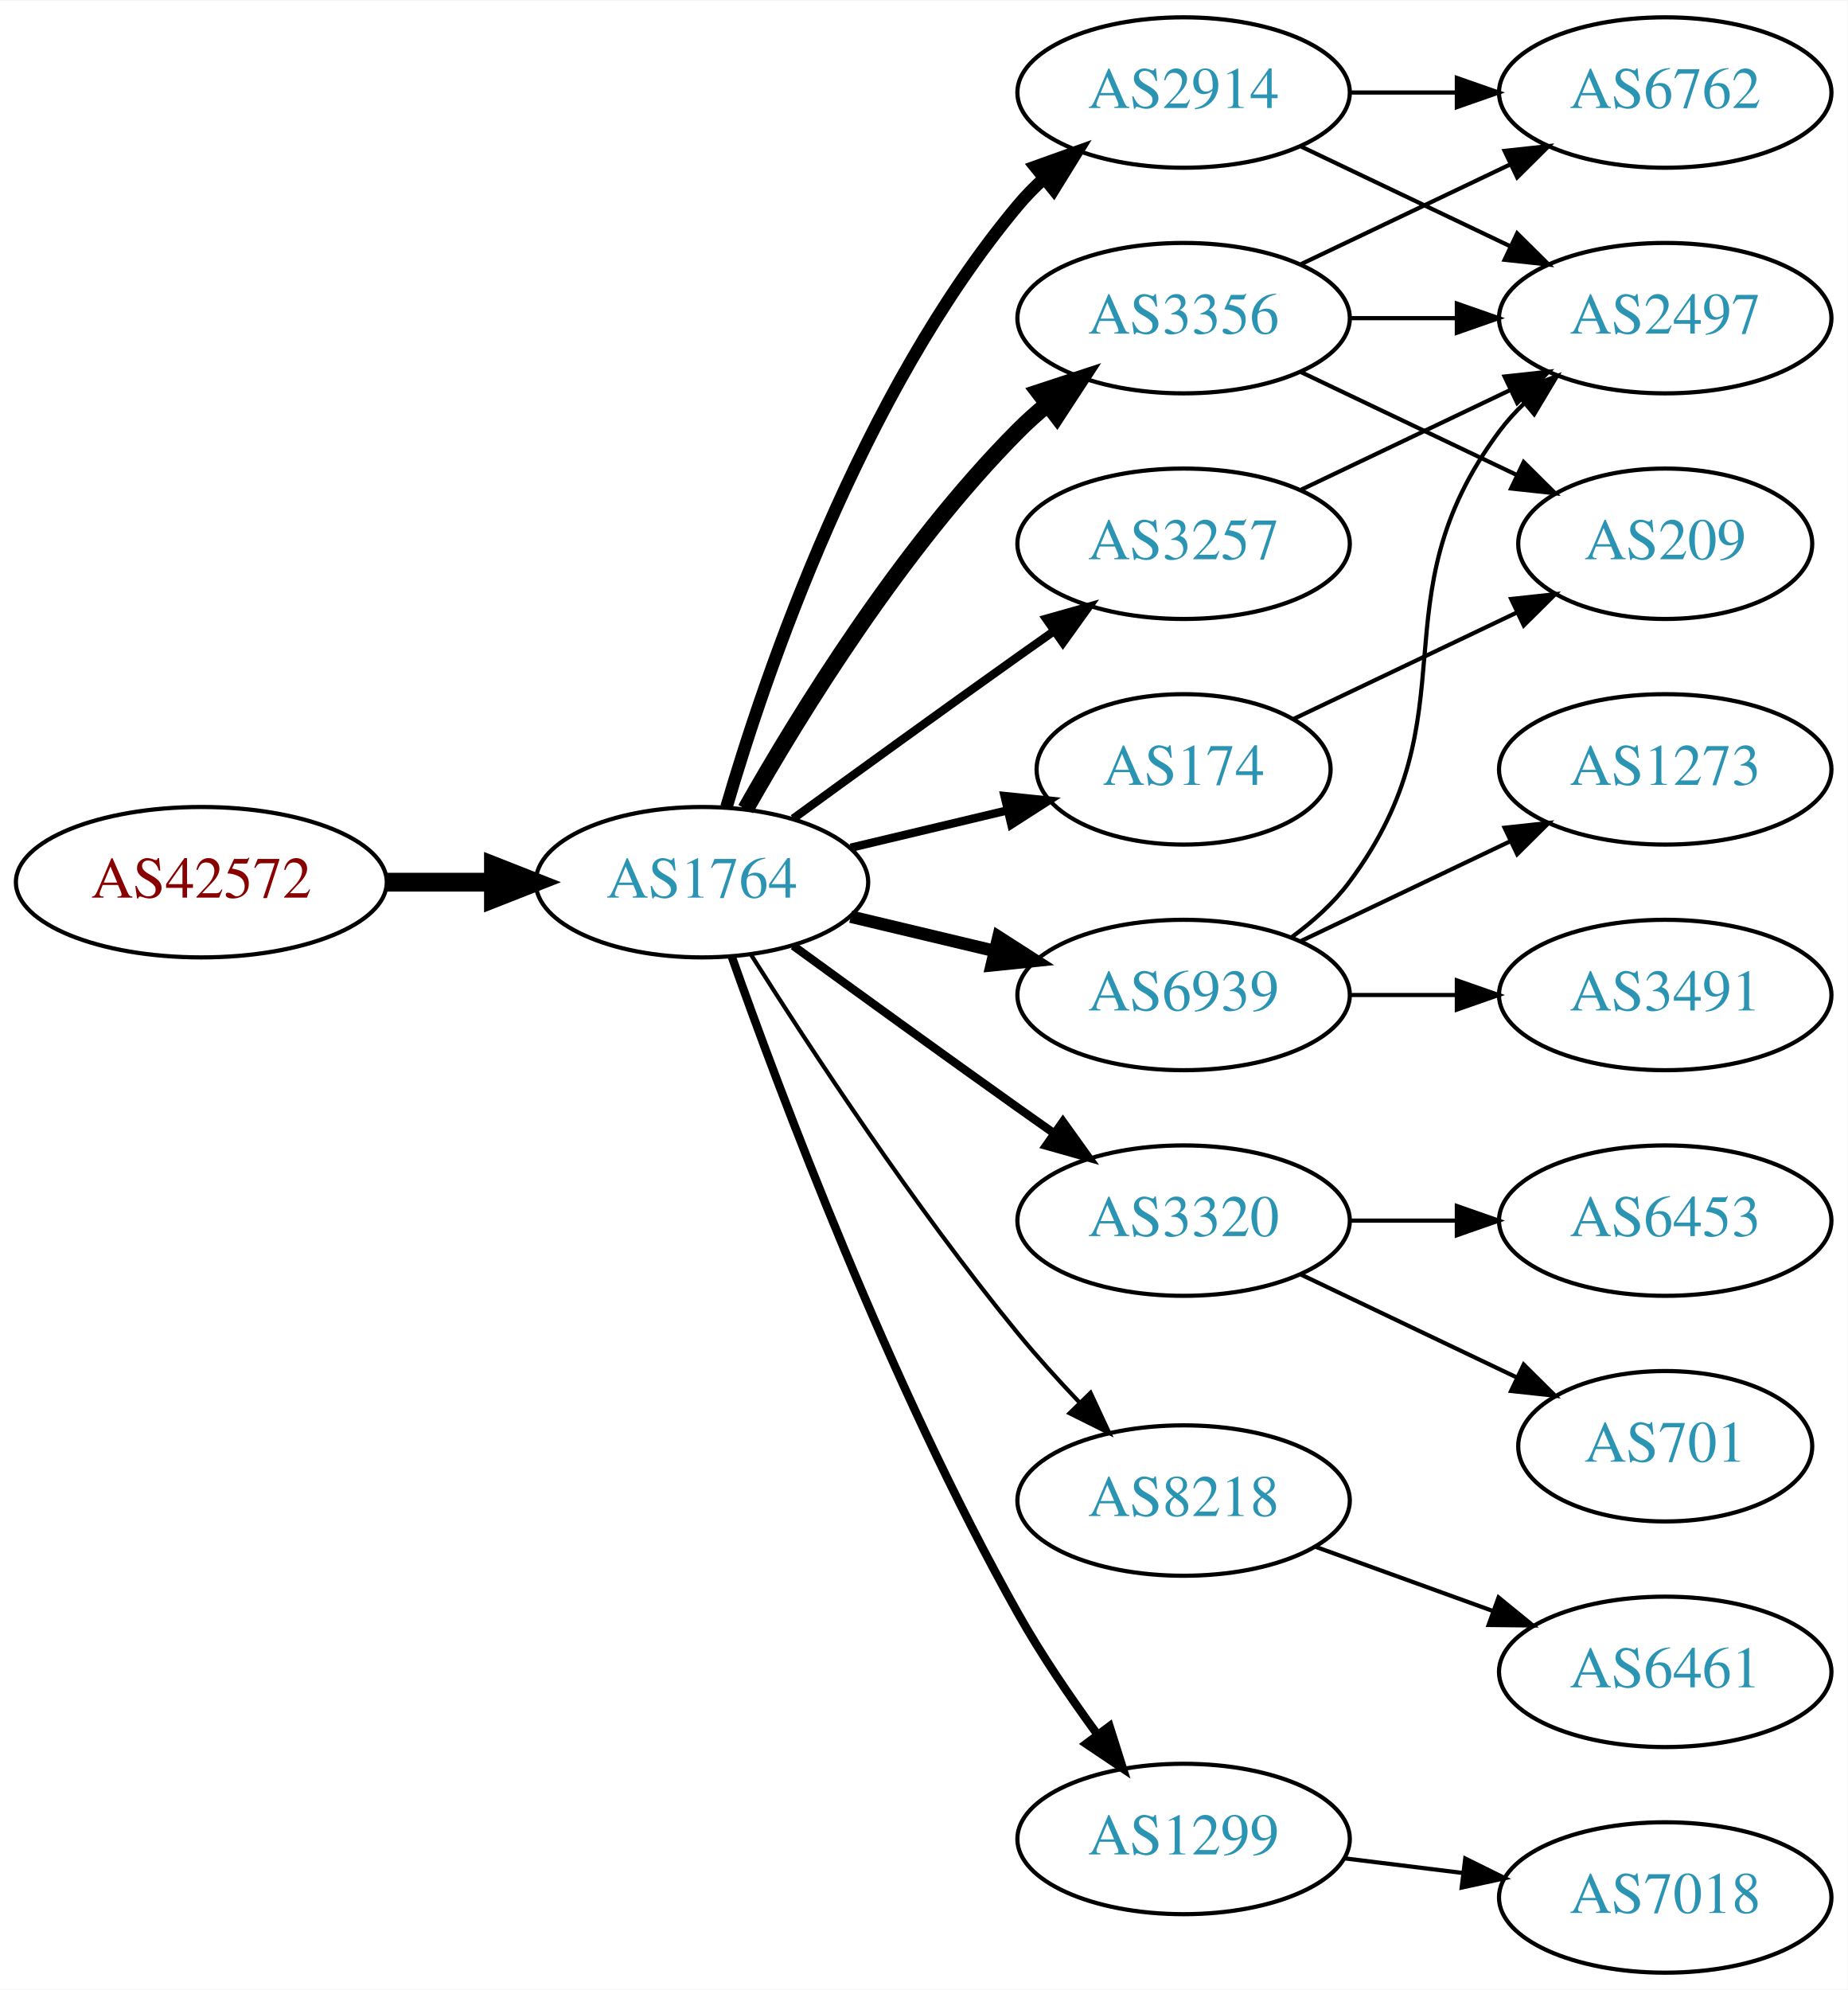
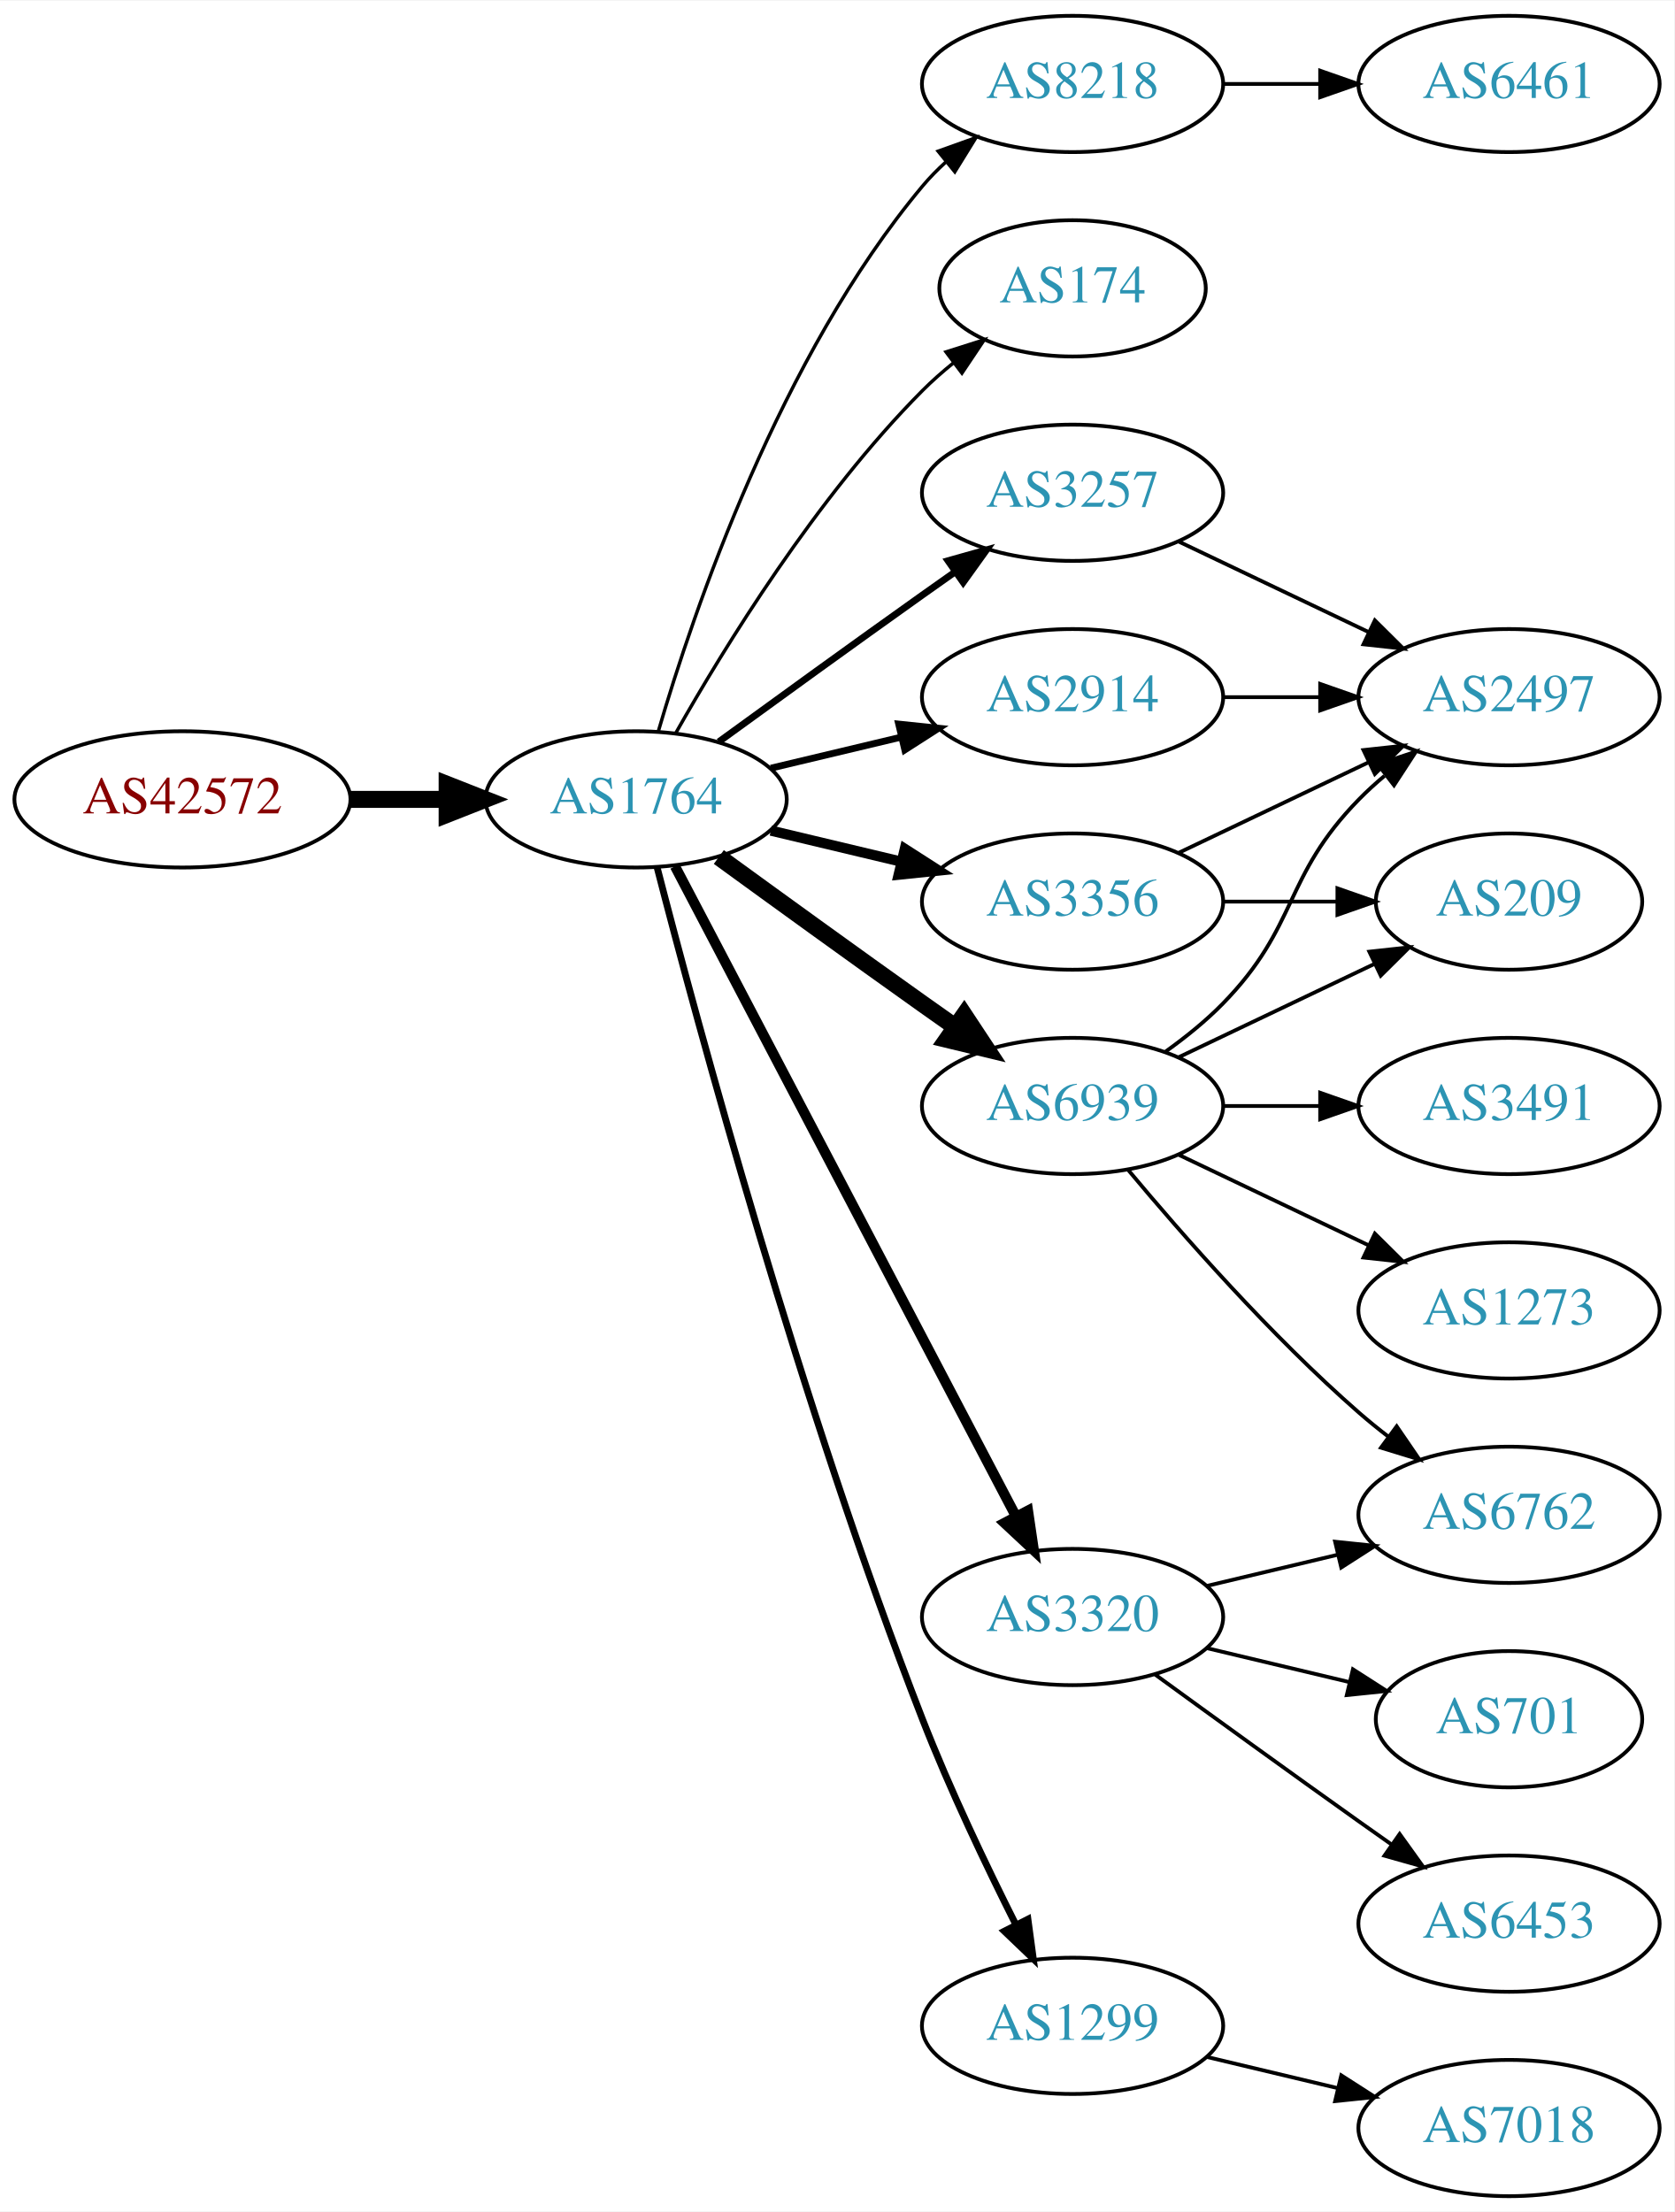
- <svg xmlns="http://www.w3.org/2000/svg" xmlns:xlink="http://www.w3.org/1999/xlink" width="442pt" height="476pt" viewBox="0.00 0.00 442.27 476.00">
-   <g id="graph0" class="graph" transform="scale(1 1) rotate(0) translate(4 472)">
-     <polygon fill="white" stroke="none" points="-4,4 -4,-472 438.271,-472 438.271,4 -4,4" />
+ <svg xmlns="http://www.w3.org/2000/svg" xmlns:xlink="http://www.w3.org/1999/xlink" width="442pt" height="584pt" viewBox="0.00 0.00 442.27 584.00">
+   <g id="graph0" class="graph" transform="scale(1 1) rotate(0) translate(4 580)">
+     <polygon fill="white" stroke="none" points="-4,4 -4,-580 438.271,-580 438.271,4 -4,4" />
    <g id="node1" class="node">
      <g id="a_node1">
        <a xlink:href="/asn/42572" xlink:title="AS42572 ~ abaton EDV-Dienstleistungs GmbH [AT]">
-           <ellipse fill="#ffffff" stroke="black" cx="44.196" cy="-261" rx="44.393" ry="18" />
-           <text text-anchor="middle" x="44.196" y="-257.3" font-family="Times,serif" font-size="14.00" fill="#880000">AS42572</text>
+           <ellipse fill="#ffffff" stroke="black" cx="44.196" cy="-369" rx="44.393" ry="18" />
+           <text text-anchor="middle" x="44.196" y="-365.3" font-family="Times,serif" font-size="14.00" fill="#880000">AS42572</text>
        </a>
      </g>
    </g>
    <g id="node2" class="node">
      <g id="a_node2">
        <a xlink:href="/asn/1764" xlink:title="AS1764 ~ NEXTLAYER-AS [AT]">
-           <ellipse fill="#ffffff" stroke="black" cx="164.039" cy="-261" rx="39.794" ry="18" />
-           <text text-anchor="middle" x="164.039" y="-257.3" font-family="Times,serif" font-size="14.00" fill="#2c94b3">AS1764</text>
+           <ellipse fill="#ffffff" stroke="black" cx="164.039" cy="-369" rx="39.794" ry="18" />
+           <text text-anchor="middle" x="164.039" y="-365.3" font-family="Times,serif" font-size="14.00" fill="#2c94b3">AS1764</text>
        </a>
      </g>
    </g>
    <g id="edge1" class="edge">
-       <path fill="none" stroke="black" stroke-width="4.5" d="M88.407,-261C96.72,-261 105.482,-261 113.965,-261" />
-       <polygon fill="black" stroke="black" stroke-width="4.5" points="114.123,-264.938 124.123,-261 114.123,-257.063 114.123,-264.938" />
+       <path fill="none" stroke="black" stroke-width="4.5" d="M88.407,-369C96.72,-369 105.482,-369 113.965,-369" />
+       <polygon fill="black" stroke="black" stroke-width="4.5" points="114.123,-372.938 124.123,-369 114.123,-365.063 114.123,-372.938" />
    </g>
    <g id="node3" class="node">
      <g id="a_node3">
-         <a xlink:href="/asn/3257" xlink:title="AS3257 ~ GTT [DE]">
-           <ellipse fill="#ffffff" stroke="black" cx="279.332" cy="-342" rx="39.794" ry="18" />
-           <text text-anchor="middle" x="279.332" y="-338.3" font-family="Times,serif" font-size="14.00" fill="#2c94b3">AS3257</text>
+         <a xlink:href="/asn/8218" xlink:title="AS8218 ~ legacy Neotelecoms [FR]">
+           <ellipse fill="#ffffff" stroke="black" cx="279.332" cy="-558" rx="39.794" ry="18" />
+           <text text-anchor="middle" x="279.332" y="-554.3" font-family="Times,serif" font-size="14.00" fill="#2c94b3">AS8218</text>
        </a>
      </g>
    </g>
    <g id="edge2" class="edge">
-       <path fill="none" stroke="black" stroke-width="2" d="M185.887,-276.222C200.821,-287.091 221.435,-302.025 239.685,-315 242.506,-317.005 245.449,-319.085 248.397,-321.159" />
-       <polygon fill="black" stroke="black" stroke-width="2" points="246.424,-324.05 256.621,-326.926 250.443,-318.319 246.424,-324.05" />
+       <path fill="none" stroke="black" stroke-width="0.9" d="M169.913,-387.002C179.227,-418.844 202.043,-485.981 239.685,-531 241.555,-533.237 243.654,-535.374 245.88,-537.396" />
+       <polygon fill="black" stroke="black" stroke-width="0.9" points="243.823,-540.234 253.799,-543.804 248.227,-534.793 243.823,-540.234" />
    </g>
    <g id="node4" class="node">
      <g id="a_node4">
-         <a xlink:href="/asn/3320" xlink:title="AS3320 ~ DTAG [DE]">
-           <ellipse fill="#ffffff" stroke="black" cx="279.332" cy="-180" rx="39.794" ry="18" />
-           <text text-anchor="middle" x="279.332" y="-176.3" font-family="Times,serif" font-size="14.00" fill="#2c94b3">AS3320</text>
+         <a xlink:href="/asn/174" xlink:title="AS174 ~ Cogent Communications [US]">
+           <ellipse fill="#ffffff" stroke="black" cx="279.332" cy="-504" rx="35.194" ry="18" />
+           <text text-anchor="middle" x="279.332" y="-500.3" font-family="Times,serif" font-size="14.00" fill="#2c94b3">AS174</text>
        </a>
      </g>
    </g>
    <g id="edge3" class="edge">
-       <path fill="none" stroke="black" stroke-width="2" d="M185.887,-245.778C200.821,-234.909 221.435,-219.975 239.685,-207 242.506,-204.995 245.449,-202.915 248.397,-200.841" />
-       <polygon fill="black" stroke="black" stroke-width="2" points="250.443,-203.681 256.621,-195.074 246.424,-197.95 250.443,-203.681" />
+       <path fill="none" stroke="black" stroke-width="0.9" d="M174.498,-386.49C187.28,-409.096 211.712,-448.886 239.685,-477 242.185,-479.513 244.946,-481.949 247.807,-484.261" />
+       <polygon fill="black" stroke="black" stroke-width="0.9" points="245.905,-487.21 256.004,-490.413 250.108,-481.611 245.905,-487.21" />
    </g>
    <g id="node5" class="node">
      <g id="a_node5">
-         <a xlink:href="/asn/2914" xlink:title="AS2914 ~ NTT America, Inc. [US]">
-           <ellipse fill="#ffffff" stroke="black" cx="279.332" cy="-450" rx="39.794" ry="18" />
-           <text text-anchor="middle" x="279.332" y="-446.3" font-family="Times,serif" font-size="14.00" fill="#2c94b3">AS2914</text>
+         <a xlink:href="/asn/3356" xlink:title="AS3356 ~ Level 3 Parent, LLC [US]">
+           <ellipse fill="#ffffff" stroke="black" cx="279.332" cy="-342" rx="39.794" ry="18" />
+           <text text-anchor="middle" x="279.332" y="-338.3" font-family="Times,serif" font-size="14.00" fill="#2c94b3">AS3356</text>
        </a>
      </g>
    </g>
    <g id="edge4" class="edge">
-       <path fill="none" stroke="black" stroke-width="3" d="M169.913,-279.002C179.227,-310.844 202.043,-377.981 239.685,-423 241.555,-425.237 243.654,-427.374 245.88,-429.396" />
-       <polygon fill="black" stroke="black" stroke-width="3" points="243.823,-432.234 253.799,-435.804 248.227,-426.793 243.823,-432.234" />
+       <path fill="none" stroke="black" stroke-width="2.7" d="M199.646,-360.752C210.517,-358.162 222.671,-355.265 234.114,-352.538" />
+       <polygon fill="black" stroke="black" stroke-width="2.7" points="235.02,-355.92 243.936,-350.197 233.397,-349.111 235.02,-355.92" />
    </g>
    <g id="node6" class="node">
      <g id="a_node6">
-         <a xlink:href="/asn/6939" xlink:title="AS6939 ~ Hurricane Electric LLC [US]">
-           <ellipse fill="#ffffff" stroke="black" cx="279.332" cy="-234" rx="39.794" ry="18" />
-           <text text-anchor="middle" x="279.332" y="-230.3" font-family="Times,serif" font-size="14.00" fill="#2c94b3">AS6939</text>
+         <a xlink:href="/asn/3320" xlink:title="AS3320 ~ DTAG [DE]">
+           <ellipse fill="#ffffff" stroke="black" cx="279.332" cy="-153" rx="39.794" ry="18" />
+           <text text-anchor="middle" x="279.332" y="-149.3" font-family="Times,serif" font-size="14.00" fill="#2c94b3">AS3320</text>
        </a>
      </g>
    </g>
    <g id="edge5" class="edge">
-       <path fill="none" stroke="black" stroke-width="3" d="M199.646,-252.752C210.517,-250.162 222.671,-247.265 234.114,-244.538" />
-       <polygon fill="black" stroke="black" stroke-width="3" points="235.02,-247.92 243.936,-242.197 233.397,-241.111 235.02,-247.92" />
+       <path fill="none" stroke="black" stroke-width="2.7" d="M174.31,-351.324C194.151,-313.495 240.829,-224.501 264.316,-179.722" />
+       <polygon fill="black" stroke="black" stroke-width="2.7" points="267.546,-181.099 269.091,-170.617 261.347,-177.848 267.546,-181.099" />
    </g>
    <g id="node7" class="node">
      <g id="a_node7">
-         <a xlink:href="/asn/3356" xlink:title="AS3356 ~ LEVEL3 [US]">
-           <ellipse fill="#ffffff" stroke="black" cx="279.332" cy="-396" rx="39.794" ry="18" />
-           <text text-anchor="middle" x="279.332" y="-392.3" font-family="Times,serif" font-size="14.00" fill="#2c94b3">AS3356</text>
+         <a xlink:href="/asn/3257" xlink:title="AS3257 ~ GTT [DE]">
+           <ellipse fill="#ffffff" stroke="black" cx="279.332" cy="-450" rx="39.794" ry="18" />
+           <text text-anchor="middle" x="279.332" y="-446.3" font-family="Times,serif" font-size="14.00" fill="#2c94b3">AS3257</text>
        </a>
      </g>
    </g>
    <g id="edge6" class="edge">
-       <path fill="none" stroke="black" stroke-width="4" d="M174.498,-278.49C187.28,-301.096 211.712,-340.886 239.685,-369 241.796,-371.121 244.092,-373.188 246.477,-375.171" />
-       <polygon fill="black" stroke="black" stroke-width="4" points="244.73,-378.242 254.793,-381.556 248.993,-372.69 244.73,-378.242" />
+       <path fill="none" stroke="black" stroke-width="1.8" d="M185.887,-384.222C200.821,-395.091 221.435,-410.025 239.685,-423 242.506,-425.005 245.449,-427.085 248.397,-429.159" />
+       <polygon fill="black" stroke="black" stroke-width="1.8" points="246.424,-432.05 256.621,-434.926 250.443,-426.319 246.424,-432.05" />
    </g>
    <g id="node8" class="node">
      <g id="a_node8">
-         <a xlink:href="/asn/8218" xlink:title="AS8218 ~ legacy Neotelecoms [FR]">
-           <ellipse fill="#ffffff" stroke="black" cx="279.332" cy="-113" rx="39.794" ry="18" />
-           <text text-anchor="middle" x="279.332" y="-109.3" font-family="Times,serif" font-size="14.00" fill="#2c94b3">AS8218</text>
+         <a xlink:href="/asn/1299" xlink:title="AS1299 ~ Telia Carrier [EU]">
+           <ellipse fill="#ffffff" stroke="black" cx="279.332" cy="-45" rx="39.794" ry="18" />
+           <text text-anchor="middle" x="279.332" y="-41.3" font-family="Times,serif" font-size="14.00" fill="#2c94b3">AS1299</text>
        </a>
      </g>
    </g>
    <g id="edge7" class="edge">
-       <path fill="none" stroke="black" d="M175.849,-243.541C189.682,-221.653 214.837,-183.323 239.685,-153 244.208,-147.48 249.341,-141.813 254.354,-136.545" />
-       <polygon fill="black" stroke="black" points="257.061,-138.781 261.528,-129.174 252.045,-133.899 257.061,-138.781" />
+       <path fill="none" stroke="black" stroke-width="1.8" d="M169.591,-351.01C180.102,-310.296 207.635,-208.242 239.685,-126 246.9,-107.485 256.518,-87.316 264.353,-71.735" />
+       <polygon fill="black" stroke="black" stroke-width="1.8" points="267.544,-73.181 268.964,-62.682 261.307,-70.004 267.544,-73.181" />
    </g>
    <g id="node9" class="node">
      <g id="a_node9">
-         <a xlink:href="/asn/174" xlink:title="AS174 ~ Cogent Communications [US]">
-           <ellipse fill="#ffffff" stroke="black" cx="279.332" cy="-288" rx="35.194" ry="18" />
-           <text text-anchor="middle" x="279.332" y="-284.3" font-family="Times,serif" font-size="14.00" fill="#2c94b3">AS174</text>
+         <a xlink:href="/asn/6939" xlink:title="AS6939 ~ Hurricane Electric LLC [US]">
+           <ellipse fill="#ffffff" stroke="black" cx="279.332" cy="-288" rx="39.794" ry="18" />
+           <text text-anchor="middle" x="279.332" y="-284.3" font-family="Times,serif" font-size="14.00" fill="#2c94b3">AS6939</text>
        </a>
      </g>
    </g>
    <g id="edge8" class="edge">
-       <path fill="none" stroke="black" stroke-width="2" d="M199.646,-269.248C211.44,-272.058 224.745,-275.229 237.013,-278.153" />
-       <polygon fill="black" stroke="black" stroke-width="2" points="236.479,-281.624 247.018,-280.537 238.101,-274.814 236.479,-281.624" />
+       <path fill="none" stroke="black" stroke-width="4.5" d="M185.887,-353.778C200.821,-342.909 221.435,-327.975 239.685,-315 242.506,-312.995 245.449,-310.915 248.397,-308.841" />
+       <polygon fill="black" stroke="black" stroke-width="4.5" points="250.694,-312.039 256.621,-303.074 246.173,-305.591 250.694,-312.039" />
    </g>
    <g id="node10" class="node">
      <g id="a_node10">
-         <a xlink:href="/asn/1299" xlink:title="AS1299 ~ Telia Carrier [EU]">
-           <ellipse fill="#ffffff" stroke="black" cx="279.332" cy="-32" rx="39.794" ry="18" />
-           <text text-anchor="middle" x="279.332" y="-28.3" font-family="Times,serif" font-size="14.00" fill="#2c94b3">AS1299</text>
+         <a xlink:href="/asn/2914" xlink:title="AS2914 ~ NTT America, Inc. [US]">
+           <ellipse fill="#ffffff" stroke="black" cx="279.332" cy="-396" rx="39.794" ry="18" />
+           <text text-anchor="middle" x="279.332" y="-392.3" font-family="Times,serif" font-size="14.00" fill="#2c94b3">AS2914</text>
        </a>
      </g>
    </g>
    <g id="edge9" class="edge">
-       <path fill="none" stroke="black" stroke-width="2" d="M171.142,-243.266C182.57,-210.973 208.848,-140.849 239.685,-86 245.251,-76.1 252.256,-65.823 258.769,-56.924" />
-       <polygon fill="black" stroke="black" stroke-width="2" points="261.606,-58.975 264.799,-48.873 256.003,-54.779 261.606,-58.975" />
-     </g>
-     <g id="node13" class="node">
-       <g id="a_node13">
+       <path fill="none" stroke="black" stroke-width="1.8" d="M199.646,-377.248C210.517,-379.838 222.671,-382.735 234.114,-385.462" />
+       <polygon fill="black" stroke="black" stroke-width="1.8" points="233.397,-388.889 243.936,-387.803 235.02,-382.08 233.397,-388.889" />
+     </g>
+     <g id="node11" class="node">
+       <g id="a_node11">
+         <a xlink:href="/asn/6461" xlink:title="AS6461 ~ Zayo Bandwidth [US]">
+           <ellipse fill="#ffffff" stroke="black" cx="394.625" cy="-558" rx="39.794" ry="18" />
+           <text text-anchor="middle" x="394.625" y="-554.3" font-family="Times,serif" font-size="14.00" fill="#2c94b3">AS6461</text>
+         </a>
+       </g>
+     </g>
+     <g id="edge10" class="edge">
+       <path fill="none" stroke="black" d="M319.004,-558C327.207,-558 335.971,-558 344.503,-558" />
+       <polygon fill="black" stroke="black" points="344.742,-561.5 354.742,-558 344.742,-554.5 344.742,-561.5" />
+     </g>
+     <g id="node15" class="node">
+       <g id="a_node15">
        <a xlink:href="/asn/2497" xlink:title="AS2497 ~ Internet Initiative Japan Inc. [JP]">
          <ellipse fill="#ffffff" stroke="black" cx="394.625" cy="-396" rx="39.794" ry="18" />
          <text text-anchor="middle" x="394.625" y="-392.3" font-family="Times,serif" font-size="14.00" fill="#2c94b3">AS2497</text>
        </a>
      </g>
    </g>
-     <g id="edge23" class="edge">
+     <g id="edge21" class="edge">
      <path fill="none" stroke="black" d="M307.468,-354.934C322.462,-362.081 341.283,-371.052 357.506,-378.785" />
      <polygon fill="black" stroke="black" points="356.177,-382.028 366.71,-383.171 359.188,-375.709 356.177,-382.028" />
    </g>
-     <g id="node11" class="node">
-       <g id="a_node11">
+     <g id="node19" class="node">
+       <g id="a_node19">
+         <a xlink:href="/asn/209" xlink:title="AS209 ~ CenturyLink Communications, LLC [US]">
+           <ellipse fill="#ffffff" stroke="black" cx="394.625" cy="-342" rx="35.194" ry="18" />
+           <text text-anchor="middle" x="394.625" y="-338.3" font-family="Times,serif" font-size="14.00" fill="#2c94b3">AS209</text>
+         </a>
+       </g>
+     </g>
+     <g id="edge22" class="edge">
+       <path fill="none" stroke="black" d="M319.004,-342C328.709,-342 339.2,-342 349.163,-342" />
+       <polygon fill="black" stroke="black" points="349.299,-345.5 359.299,-342 349.299,-338.5 349.299,-345.5" />
+     </g>
+     <g id="node12" class="node">
+       <g id="a_node12">
+         <a xlink:href="/asn/6453" xlink:title="AS6453 ~ TATA COMMUNICATIONS (AMERICA) INC [US]">
+           <ellipse fill="#ffffff" stroke="black" cx="394.625" cy="-72" rx="39.794" ry="18" />
+           <text text-anchor="middle" x="394.625" y="-68.3" font-family="Times,serif" font-size="14.00" fill="#2c94b3">AS6453</text>
+         </a>
+       </g>
+     </g>
+     <g id="edge11" class="edge">
+       <path fill="none" stroke="black" d="M301.18,-137.778C316.114,-126.909 336.727,-111.975 354.978,-99 357.799,-96.995 360.742,-94.915 363.69,-92.841" />
+       <polygon fill="black" stroke="black" points="365.736,-95.681 371.914,-87.074 361.717,-89.95 365.736,-95.681" />
+     </g>
+     <g id="node13" class="node">
+       <g id="a_node13">
        <a xlink:href="/asn/701" xlink:title="AS701 ~ UUNET [US]">
          <ellipse fill="#ffffff" stroke="black" cx="394.625" cy="-126" rx="35.194" ry="18" />
          <text text-anchor="middle" x="394.625" y="-122.3" font-family="Times,serif" font-size="14.00" fill="#2c94b3">AS701</text>
        </a>
      </g>
    </g>
-     <g id="edge10" class="edge">
-       <path fill="none" stroke="black" d="M307.468,-167.066C322.9,-159.71 342.385,-150.423 358.92,-142.541" />
-       <polygon fill="black" stroke="black" points="360.741,-145.551 368.262,-138.089 357.729,-139.232 360.741,-145.551" />
-     </g>
-     <g id="node12" class="node">
-       <g id="a_node12">
-         <a xlink:href="/asn/6453" xlink:title="AS6453 ~ TATA COMMUNICATIONS (AMERICA) INC [US]">
-           <ellipse fill="#ffffff" stroke="black" cx="394.625" cy="-180" rx="39.794" ry="18" />
-           <text text-anchor="middle" x="394.625" y="-176.3" font-family="Times,serif" font-size="14.00" fill="#2c94b3">AS6453</text>
-         </a>
-       </g>
-     </g>
-     <g id="edge11" class="edge">
-       <path fill="none" stroke="black" d="M319.004,-180C327.207,-180 335.971,-180 344.503,-180" />
-       <polygon fill="black" stroke="black" points="344.742,-183.5 354.742,-180 344.742,-176.5 344.742,-183.5" />
-     </g>
    <g id="edge12" class="edge">
-       <path fill="none" stroke="black" d="M307.468,-437.066C322.462,-429.919 341.283,-420.948 357.506,-413.215" />
-       <polygon fill="black" stroke="black" points="359.188,-416.291 366.71,-408.829 356.177,-409.972 359.188,-416.291" />
+       <path fill="none" stroke="black" d="M314.939,-144.752C326.733,-141.942 340.038,-138.771 352.306,-135.847" />
+       <polygon fill="black" stroke="black" points="353.394,-139.186 362.311,-133.463 351.772,-132.376 353.394,-139.186" />
    </g>
    <g id="node14" class="node">
      <g id="a_node14">
        <a xlink:href="/asn/6762" xlink:title="AS6762 ~ TELECOM ITALIA SPARKLE S.p.A. [IT]">
-           <ellipse fill="#ffffff" stroke="black" cx="394.625" cy="-450" rx="39.794" ry="18" />
-           <text text-anchor="middle" x="394.625" y="-446.3" font-family="Times,serif" font-size="14.00" fill="#2c94b3">AS6762</text>
+           <ellipse fill="#ffffff" stroke="black" cx="394.625" cy="-180" rx="39.794" ry="18" />
+           <text text-anchor="middle" x="394.625" y="-176.3" font-family="Times,serif" font-size="14.00" fill="#2c94b3">AS6762</text>
        </a>
      </g>
    </g>
    <g id="edge13" class="edge">
-       <path fill="none" stroke="black" d="M319.004,-450C327.207,-450 335.971,-450 344.503,-450" />
-       <polygon fill="black" stroke="black" points="344.742,-453.5 354.742,-450 344.742,-446.5 344.742,-453.5" />
+       <path fill="none" stroke="black" d="M314.939,-161.248C325.81,-163.838 337.964,-166.735 349.407,-169.462" />
+       <polygon fill="black" stroke="black" points="348.69,-172.889 359.229,-171.803 350.313,-166.08 348.69,-172.889" />
    </g>
    <g id="edge14" class="edge">
-       <path fill="none" stroke="black" d="M305.262,-247.882C310.338,-251.611 315.256,-256.016 318.978,-261 349.249,-301.542 324.707,-328.458 354.978,-369 356.723,-371.336 358.73,-373.545 360.893,-375.617" />
-       <polygon fill="black" stroke="black" points="358.771,-378.405 368.694,-382.118 363.253,-373.027 358.771,-378.405" />
-     </g>
-     <g id="node15" class="node">
-       <g id="a_node15">
-         <a xlink:href="/asn/3491" xlink:title="AS3491 ~ PCCW Global, Inc. [US]">
-           <ellipse fill="#ffffff" stroke="black" cx="394.625" cy="-234" rx="39.794" ry="18" />
-           <text text-anchor="middle" x="394.625" y="-230.3" font-family="Times,serif" font-size="14.00" fill="#2c94b3">AS3491</text>
-         </a>
-       </g>
-     </g>
-     <g id="edge15" class="edge">
-       <path fill="none" stroke="black" d="M319.004,-234C327.207,-234 335.971,-234 344.503,-234" />
-       <polygon fill="black" stroke="black" points="344.742,-237.5 354.742,-234 344.742,-230.5 344.742,-237.5" />
+       <path fill="none" stroke="black" d="M307.468,-437.066C322.462,-429.919 341.283,-420.948 357.506,-413.215" />
+       <polygon fill="black" stroke="black" points="359.188,-416.291 366.71,-408.829 356.177,-409.972 359.188,-416.291" />
    </g>
    <g id="node16" class="node">
      <g id="a_node16">
-         <a xlink:href="/asn/1273" xlink:title="AS1273 ~ Vodafone Group PLC [EU]">
-           <ellipse fill="#ffffff" stroke="black" cx="394.625" cy="-288" rx="39.794" ry="18" />
-           <text text-anchor="middle" x="394.625" y="-284.3" font-family="Times,serif" font-size="14.00" fill="#2c94b3">AS1273</text>
-         </a>
-       </g>
-     </g>
-     <g id="edge16" class="edge">
-       <path fill="none" stroke="black" d="M307.468,-246.934C322.462,-254.081 341.283,-263.052 357.506,-270.785" />
-       <polygon fill="black" stroke="black" points="356.177,-274.028 366.71,-275.171 359.188,-267.709 356.177,-274.028" />
-     </g>
-     <g id="edge17" class="edge">
-       <path fill="none" stroke="black" d="M319.004,-396C327.207,-396 335.971,-396 344.503,-396" />
-       <polygon fill="black" stroke="black" points="344.742,-399.5 354.742,-396 344.742,-392.5 344.742,-399.5" />
-     </g>
-     <g id="edge18" class="edge">
-       <path fill="none" stroke="black" d="M307.468,-408.934C322.462,-416.081 341.283,-425.052 357.506,-432.785" />
-       <polygon fill="black" stroke="black" points="356.177,-436.028 366.71,-437.171 359.188,-429.709 356.177,-436.028" />
-     </g>
-     <g id="node17" class="node">
-       <g id="a_node17">
-         <a xlink:href="/asn/209" xlink:title="AS209 ~ CenturyLink Communications, LLC [US]">
-           <ellipse fill="#ffffff" stroke="black" cx="394.625" cy="-342" rx="35.194" ry="18" />
-           <text text-anchor="middle" x="394.625" y="-338.3" font-family="Times,serif" font-size="14.00" fill="#2c94b3">AS209</text>
-         </a>
-       </g>
-     </g>
-     <g id="edge19" class="edge">
-       <path fill="none" stroke="black" d="M307.468,-383.066C322.9,-375.71 342.385,-366.423 358.92,-358.541" />
-       <polygon fill="black" stroke="black" points="360.741,-361.551 368.262,-354.089 357.729,-355.232 360.741,-361.551" />
-     </g>
-     <g id="node18" class="node">
-       <g id="a_node18">
-         <a xlink:href="/asn/6461" xlink:title="AS6461 ~ Zayo Bandwidth [US]">
-           <ellipse fill="#ffffff" stroke="black" cx="394.625" cy="-72" rx="39.794" ry="18" />
-           <text text-anchor="middle" x="394.625" y="-68.3" font-family="Times,serif" font-size="14.00" fill="#2c94b3">AS6461</text>
-         </a>
-       </g>
-     </g>
-     <g id="edge20" class="edge">
-       <path fill="none" stroke="black" d="M310.99,-101.905C323.963,-97.21 339.256,-91.676 353.137,-86.652" />
-       <polygon fill="black" stroke="black" points="354.729,-89.798 362.941,-83.104 352.347,-83.216 354.729,-89.798" />
-     </g>
-     <g id="edge22" class="edge">
-       <path fill="none" stroke="black" d="M305.757,-300.119C321.5,-307.622 341.922,-317.356 359.115,-325.551" />
-       <polygon fill="black" stroke="black" points="357.751,-328.779 368.284,-329.922 360.763,-322.46 357.751,-328.779" />
-     </g>
-     <g id="node19" class="node">
-       <g id="a_node19">
        <a xlink:href="/asn/7018" xlink:title="AS7018 ~ AT&amp;T Services, Inc. [US]">
          <ellipse fill="#ffffff" stroke="black" cx="394.625" cy="-18" rx="39.794" ry="18" />
          <text text-anchor="middle" x="394.625" y="-14.3" font-family="Times,serif" font-size="14.00" fill="#2c94b3">AS7018</text>
        </a>
      </g>
    </g>
-     <g id="edge21" class="edge">
-       <path fill="none" stroke="black" d="M317.742,-27.377C326.83,-26.254 336.667,-25.038 346.152,-23.866" />
-       <polygon fill="black" stroke="black" points="346.758,-27.318 356.254,-22.618 345.9,-20.371 346.758,-27.318" />
+     <g id="edge15" class="edge">
+       <path fill="none" stroke="black" d="M314.939,-36.752C325.81,-34.162 337.964,-31.265 349.407,-28.538" />
+       <polygon fill="black" stroke="black" points="350.313,-31.92 359.229,-26.197 348.69,-25.111 350.313,-31.92" />
+     </g>
+     <g id="edge19" class="edge">
+       <path fill="none" stroke="black" d="M293.962,-271.183C308.244,-254.071 331.791,-227.255 354.978,-207 357.444,-204.846 360.082,-202.706 362.78,-200.628" />
+       <polygon fill="black" stroke="black" points="364.953,-203.375 370.934,-194.63 360.805,-197.736 364.953,-203.375" />
+     </g>
+     <g id="edge16" class="edge">
+       <path fill="none" stroke="black" d="M303.926,-302.389C309.182,-306.148 314.513,-310.437 318.978,-315 339.151,-335.617 334.806,-348.383 354.978,-369 357.071,-371.139 359.354,-373.218 361.731,-375.21" />
+       <polygon fill="black" stroke="black" points="359.974,-378.275 370.031,-381.611 364.249,-372.732 359.974,-378.275" />
+     </g>
+     <g id="node17" class="node">
+       <g id="a_node17">
+         <a xlink:href="/asn/1273" xlink:title="AS1273 ~ Vodafone Group PLC [EU]">
+           <ellipse fill="#ffffff" stroke="black" cx="394.625" cy="-234" rx="39.794" ry="18" />
+           <text text-anchor="middle" x="394.625" y="-230.3" font-family="Times,serif" font-size="14.00" fill="#2c94b3">AS1273</text>
+         </a>
+       </g>
+     </g>
+     <g id="edge17" class="edge">
+       <path fill="none" stroke="black" d="M307.468,-275.066C322.462,-267.919 341.283,-258.948 357.506,-251.215" />
+       <polygon fill="black" stroke="black" points="359.188,-254.291 366.71,-246.829 356.177,-247.972 359.188,-254.291" />
+     </g>
+     <g id="node18" class="node">
+       <g id="a_node18">
+         <a xlink:href="/asn/3491" xlink:title="AS3491 ~ PCCW Global, Inc. [US]">
+           <ellipse fill="#ffffff" stroke="black" cx="394.625" cy="-288" rx="39.794" ry="18" />
+           <text text-anchor="middle" x="394.625" y="-284.3" font-family="Times,serif" font-size="14.00" fill="#2c94b3">AS3491</text>
+         </a>
+       </g>
+     </g>
+     <g id="edge18" class="edge">
+       <path fill="none" stroke="black" d="M319.004,-288C327.207,-288 335.971,-288 344.503,-288" />
+       <polygon fill="black" stroke="black" points="344.742,-291.5 354.742,-288 344.742,-284.5 344.742,-291.5" />
+     </g>
+     <g id="edge20" class="edge">
+       <path fill="none" stroke="black" d="M307.468,-300.934C322.9,-308.29 342.385,-317.577 358.92,-325.459" />
+       <polygon fill="black" stroke="black" points="357.729,-328.768 368.262,-329.911 360.741,-322.449 357.729,-328.768" />
+     </g>
+     <g id="edge23" class="edge">
+       <path fill="none" stroke="black" d="M319.004,-396C327.207,-396 335.971,-396 344.503,-396" />
+       <polygon fill="black" stroke="black" points="344.742,-399.5 354.742,-396 344.742,-392.5 344.742,-399.5" />
    </g>
  </g>
</svg>
